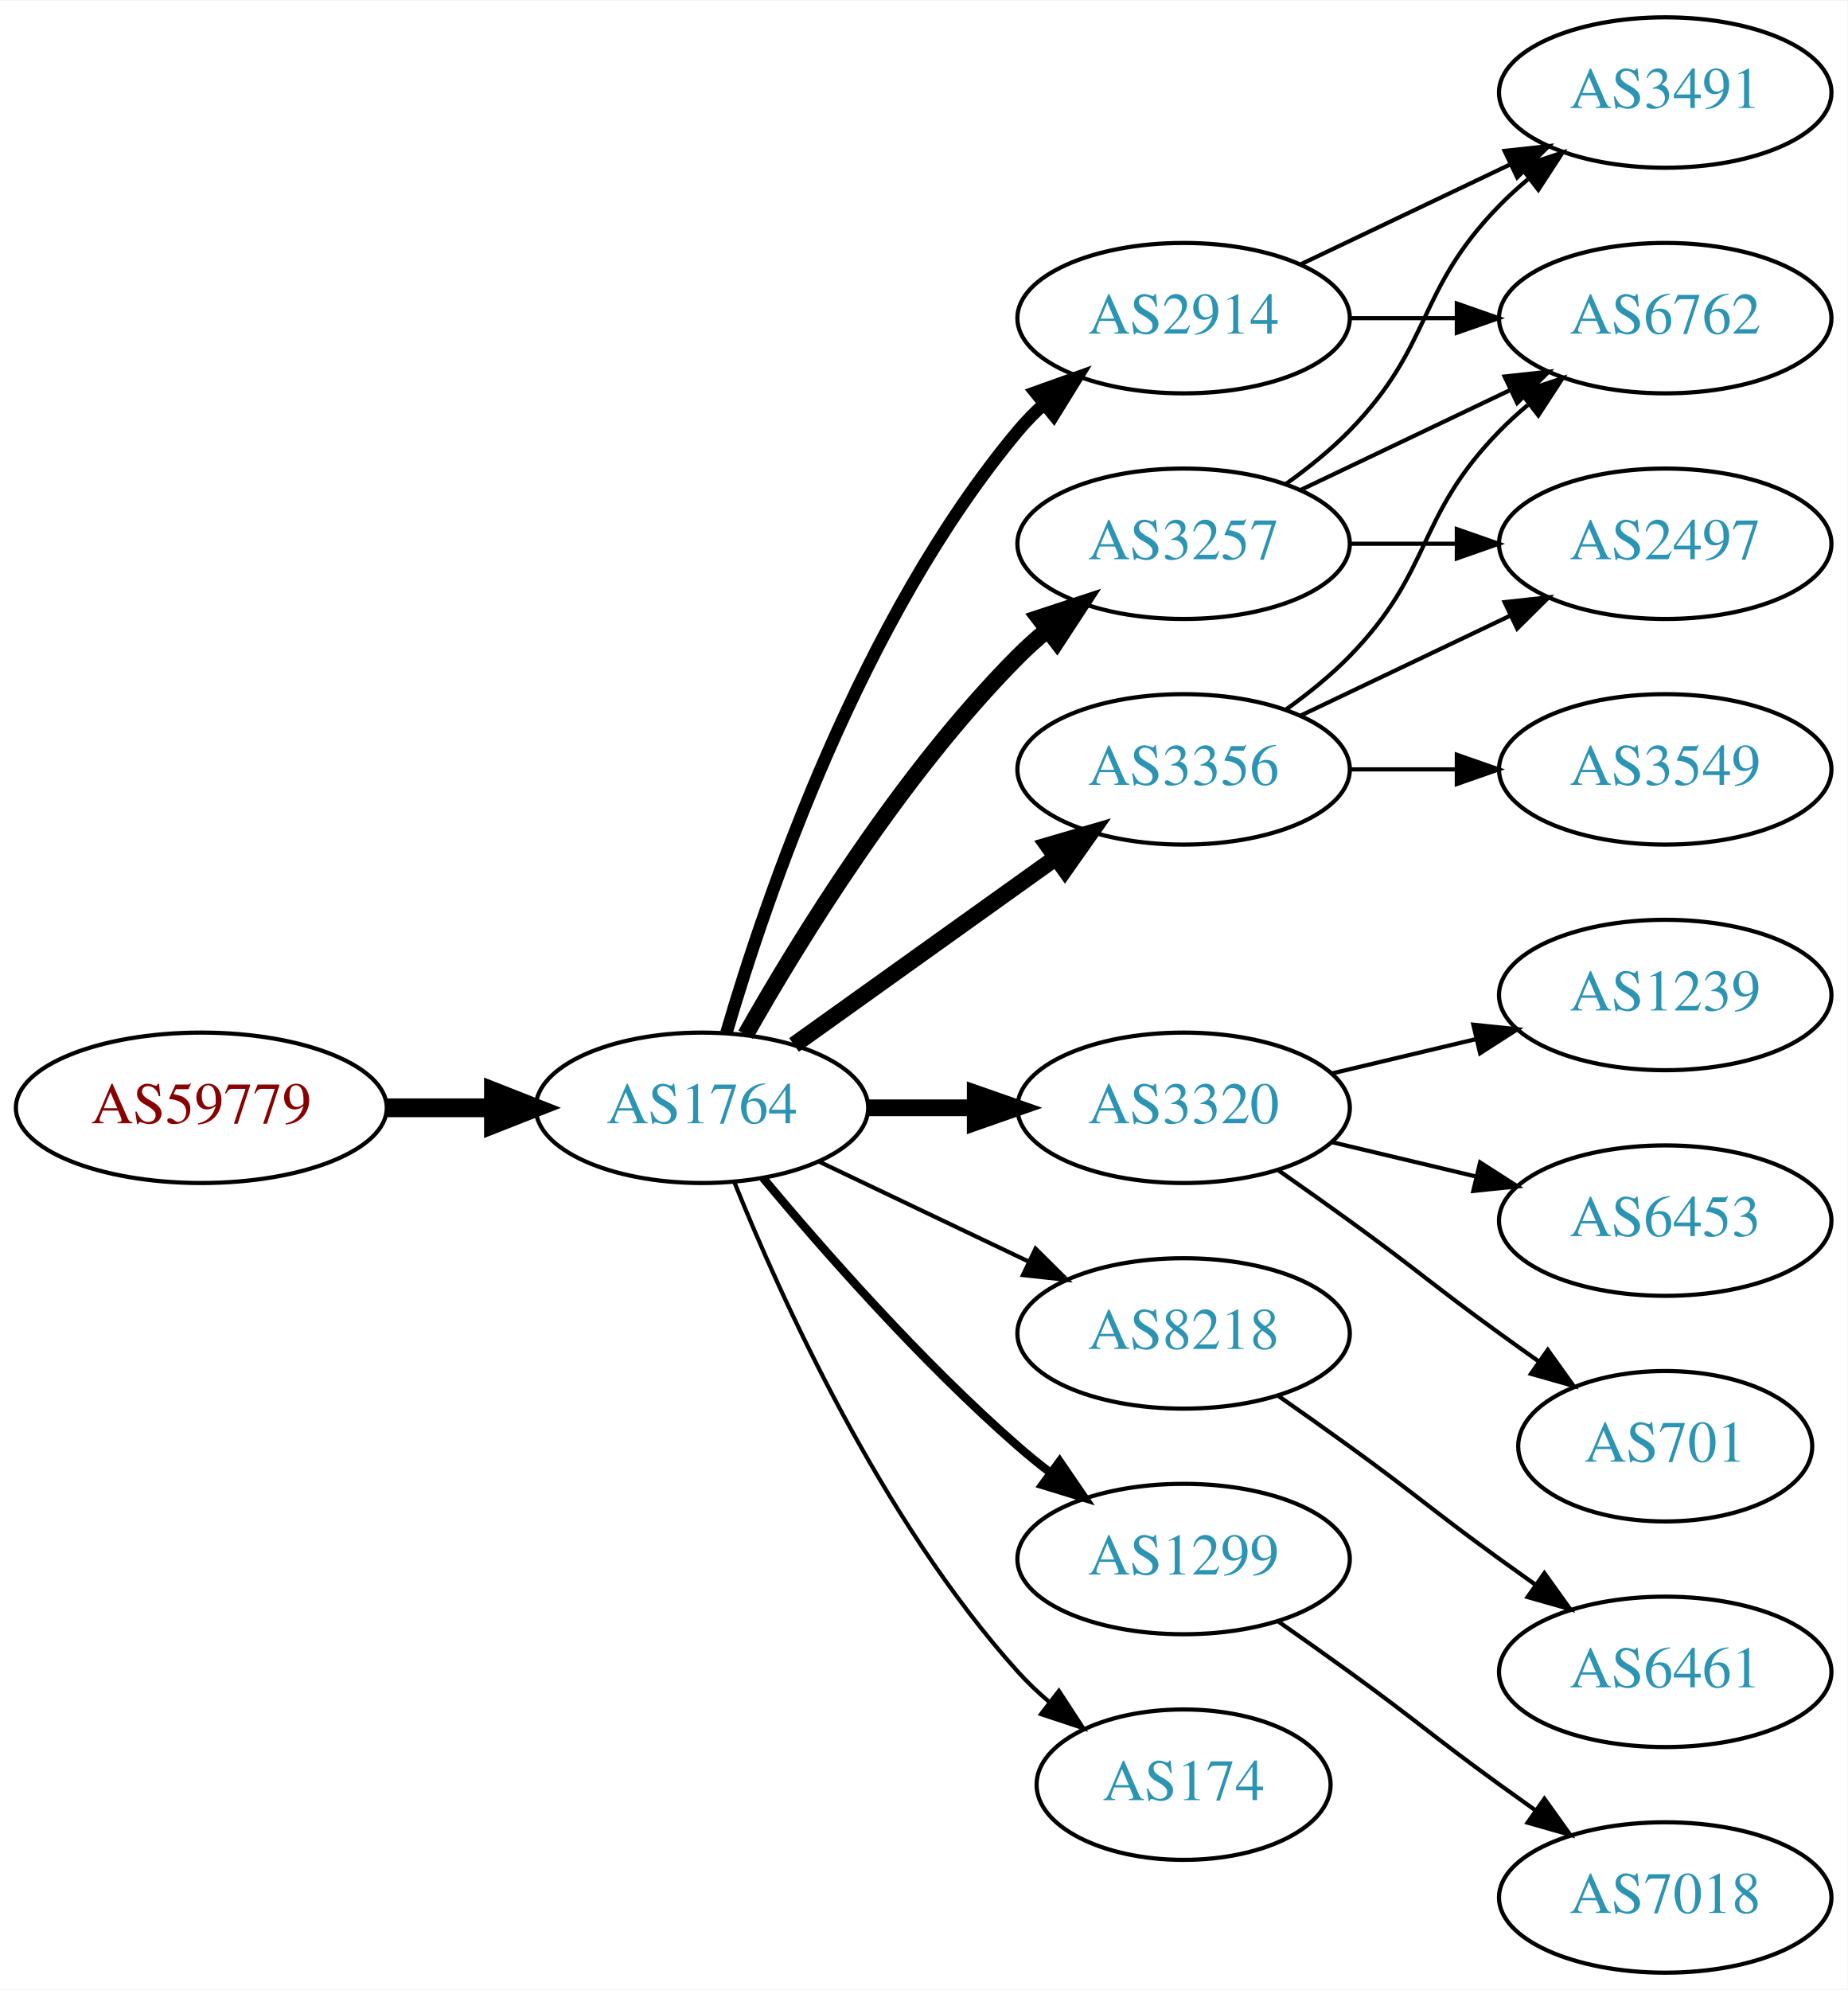
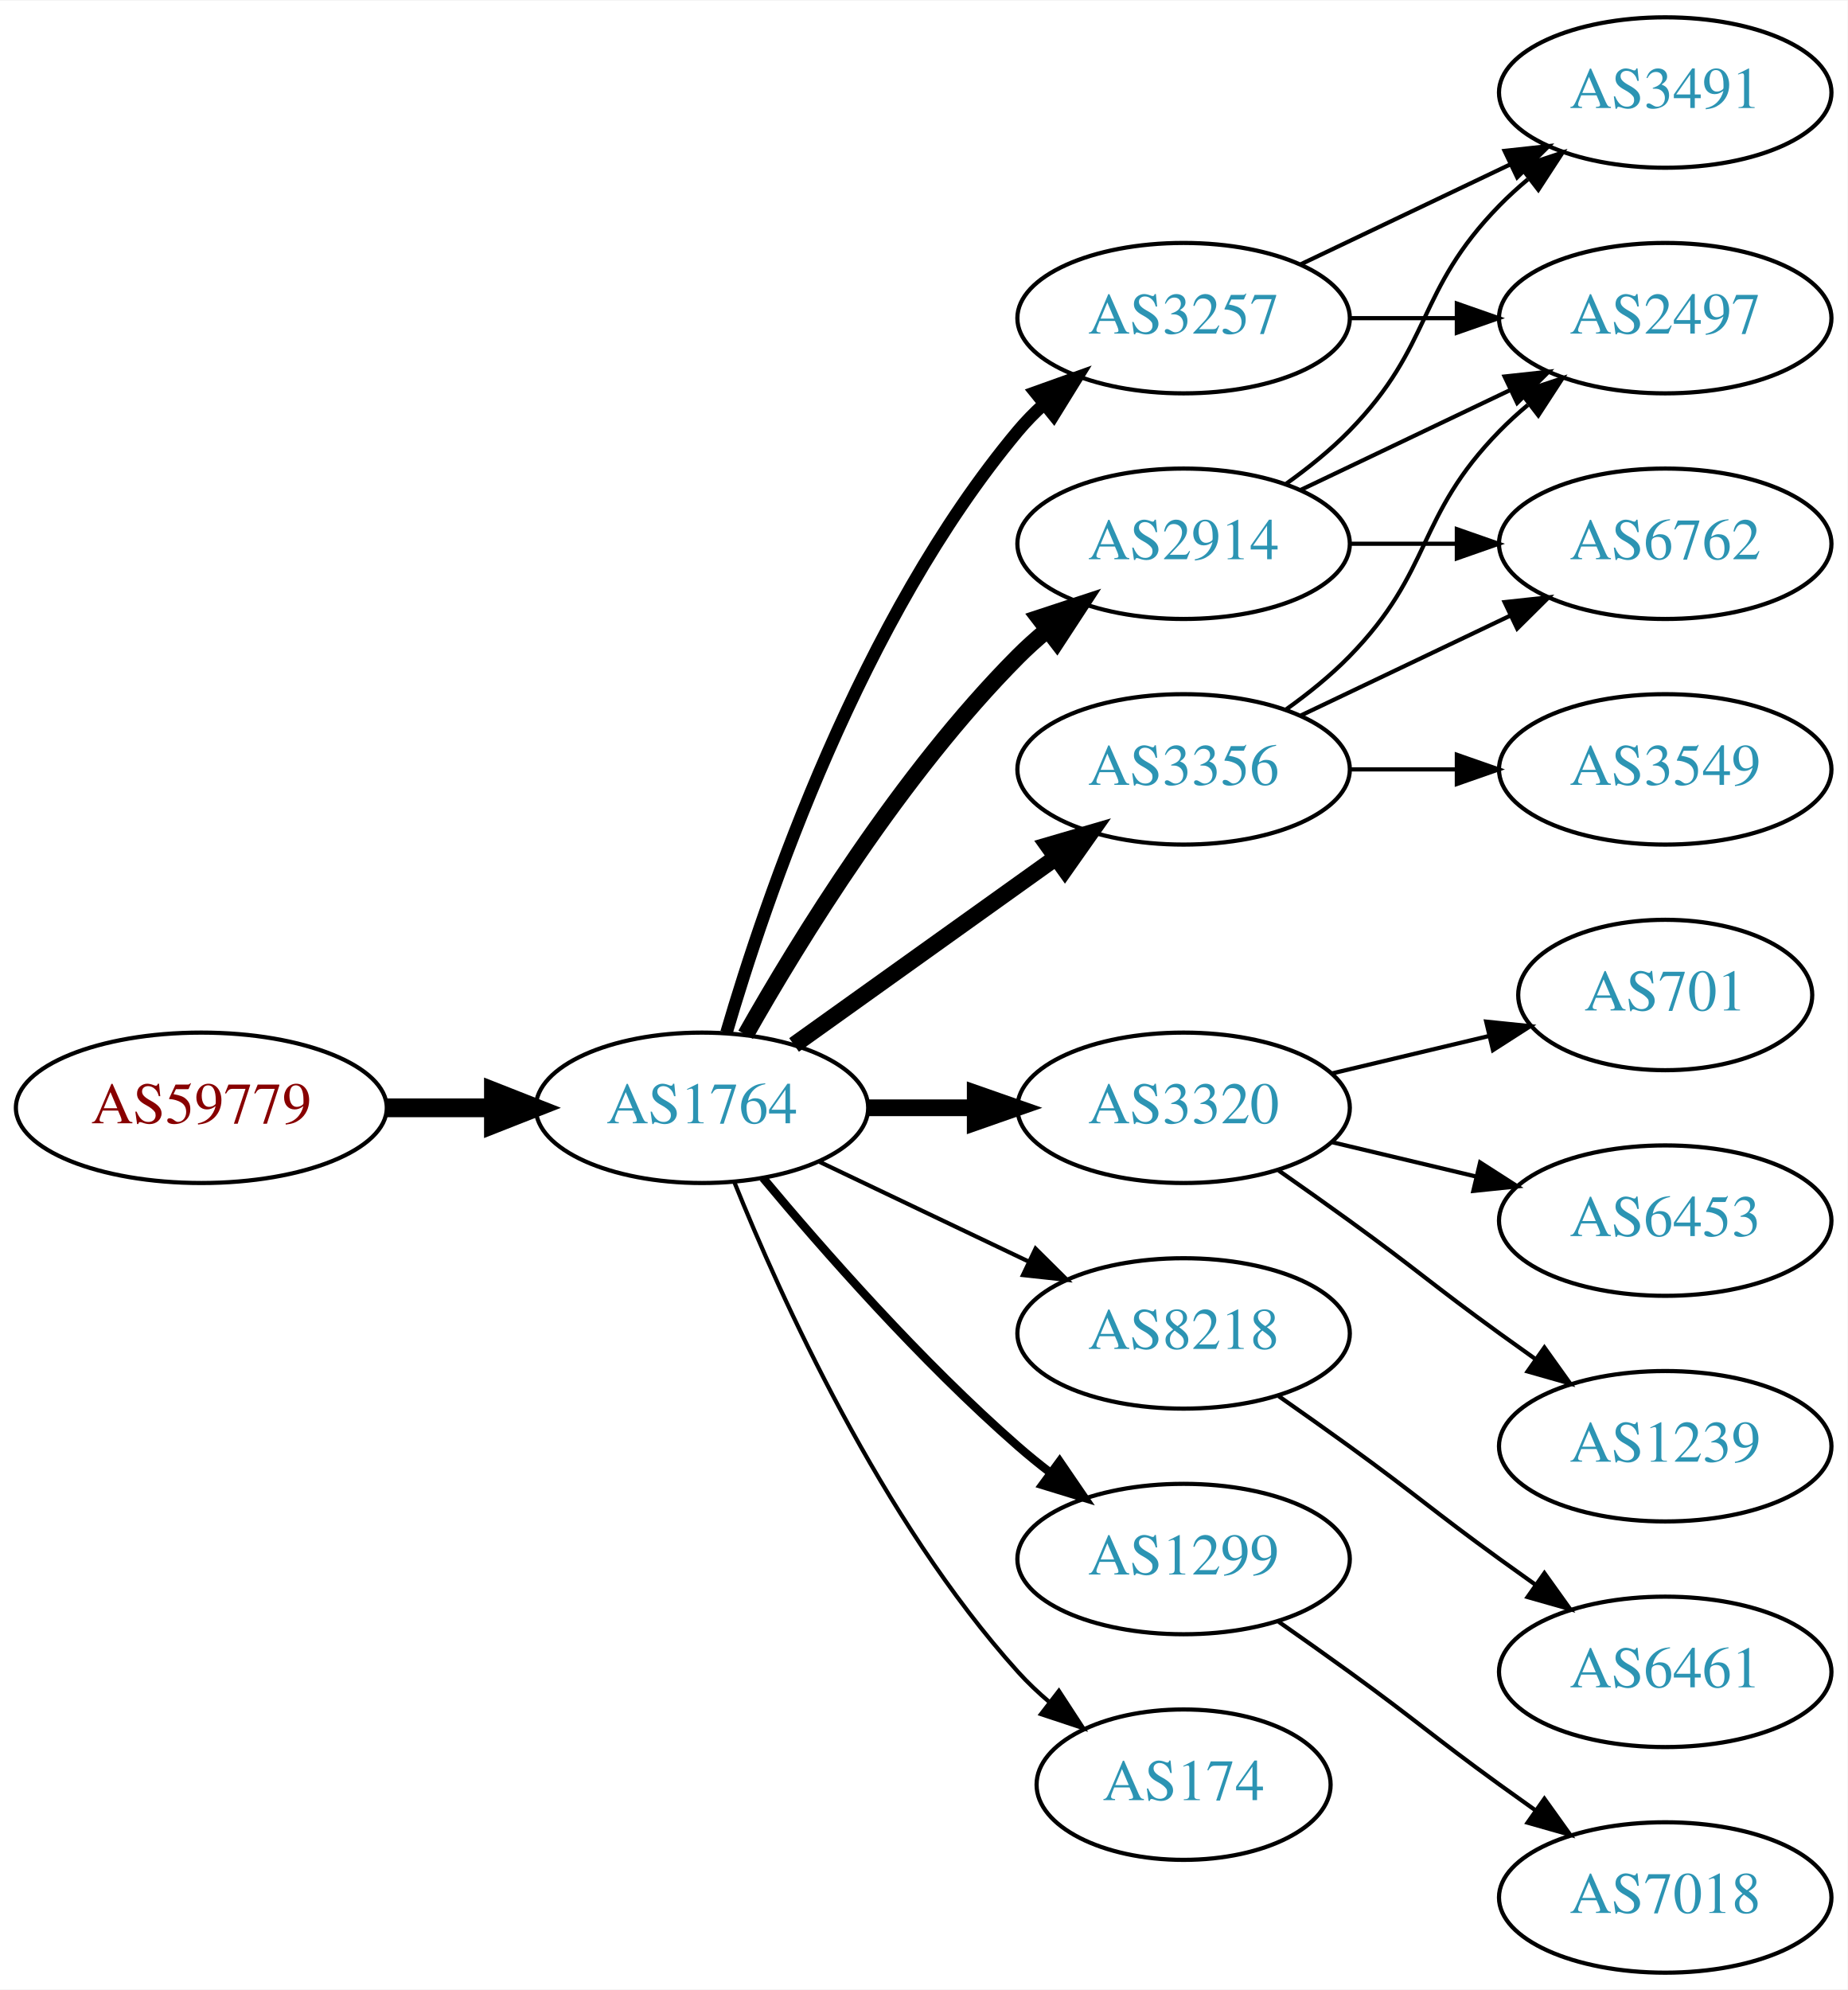
<svg xmlns="http://www.w3.org/2000/svg" xmlns:xlink="http://www.w3.org/1999/xlink" width="442pt" height="476pt" viewBox="0.00 0.00 442.27 476.00">
  <g id="graph0" class="graph" transform="scale(1 1) rotate(0) translate(4 472)">
    <polygon fill="white" stroke="none" points="-4,4 -4,-472 438.271,-472 438.271,4 -4,4" />
    <g id="node1" class="node">
      <g id="a_node1">
        <a xlink:href="/asn/59779" xlink:title="AS59779 ~ Ixolit GmbH [AT]">
          <ellipse fill="#ffffff" stroke="black" cx="44.196" cy="-207" rx="44.393" ry="18" />
          <text text-anchor="middle" x="44.196" y="-203.3" font-family="Times,serif" font-size="14.00" fill="#880000">AS59779</text>
        </a>
      </g>
    </g>
    <g id="node2" class="node">
      <g id="a_node2">
        <a xlink:href="/asn/1764" xlink:title="AS1764 ~ NEXTLAYER-AS [AT]">
          <ellipse fill="#ffffff" stroke="black" cx="164.039" cy="-207" rx="39.794" ry="18" />
          <text text-anchor="middle" x="164.039" y="-203.3" font-family="Times,serif" font-size="14.00" fill="#2c94b3">AS1764</text>
        </a>
      </g>
    </g>
    <g id="edge1" class="edge">
      <path fill="none" stroke="black" stroke-width="4.5" d="M88.407,-207C96.72,-207 105.482,-207 113.965,-207" />
      <polygon fill="black" stroke="black" stroke-width="4.5" points="114.123,-210.938 124.123,-207 114.123,-203.063 114.123,-210.938" />
    </g>
    <g id="node3" class="node">
      <g id="a_node3">
-         <a xlink:href="/asn/3257" xlink:title="AS3257 ~ GTT [DE]">
+         <a xlink:href="/asn/2914" xlink:title="AS2914 ~ NTT America, Inc. [US]">
          <ellipse fill="#ffffff" stroke="black" cx="279.332" cy="-342" rx="39.794" ry="18" />
-           <text text-anchor="middle" x="279.332" y="-338.3" font-family="Times,serif" font-size="14.00" fill="#2c94b3">AS3257</text>
+           <text text-anchor="middle" x="279.332" y="-338.3" font-family="Times,serif" font-size="14.00" fill="#2c94b3">AS2914</text>
        </a>
      </g>
    </g>
    <g id="edge2" class="edge">
      <path fill="none" stroke="black" stroke-width="4" d="M174.498,-224.49C187.28,-247.096 211.712,-286.886 239.685,-315 241.796,-317.121 244.092,-319.188 246.477,-321.171" />
      <polygon fill="black" stroke="black" stroke-width="4" points="244.73,-324.242 254.793,-327.556 248.993,-318.69 244.73,-324.242" />
    </g>
    <g id="node4" class="node">
      <g id="a_node4">
+         <a xlink:href="/asn/3320" xlink:title="AS3320 ~ DTAG [DE]">
+           <ellipse fill="#ffffff" stroke="black" cx="279.332" cy="-207" rx="39.794" ry="18" />
+           <text text-anchor="middle" x="279.332" y="-203.3" font-family="Times,serif" font-size="14.00" fill="#2c94b3">AS3320</text>
+         </a>
+       </g>
+     </g>
+     <g id="edge3" class="edge">
+       <path fill="none" stroke="black" stroke-width="4" d="M203.711,-207C211.914,-207 220.678,-207 229.21,-207" />
+       <polygon fill="black" stroke="black" stroke-width="4" points="229.449,-210.5 239.449,-207 229.449,-203.5 229.449,-210.5" />
+     </g>
+     <g id="node5" class="node">
+       <g id="a_node5">
+         <a xlink:href="/asn/3257" xlink:title="AS3257 ~ GTT [DE]">
+           <ellipse fill="#ffffff" stroke="black" cx="279.332" cy="-396" rx="39.794" ry="18" />
+           <text text-anchor="middle" x="279.332" y="-392.3" font-family="Times,serif" font-size="14.00" fill="#2c94b3">AS3257</text>
+         </a>
+       </g>
+     </g>
+     <g id="edge4" class="edge">
+       <path fill="none" stroke="black" stroke-width="3" d="M169.913,-225.002C179.227,-256.844 202.043,-323.981 239.685,-369 241.555,-371.237 243.654,-373.374 245.88,-375.396" />
+       <polygon fill="black" stroke="black" stroke-width="3" points="243.823,-378.234 253.799,-381.804 248.227,-372.793 243.823,-378.234" />
+     </g>
+     <g id="node6" class="node">
+       <g id="a_node6">
        <a xlink:href="/asn/3356" xlink:title="AS3356 ~ Level 3 Parent, LLC [US]">
          <ellipse fill="#ffffff" stroke="black" cx="279.332" cy="-288" rx="39.794" ry="18" />
          <text text-anchor="middle" x="279.332" y="-284.3" font-family="Times,serif" font-size="14.00" fill="#2c94b3">AS3356</text>
        </a>
      </g>
    </g>
-     <g id="edge3" class="edge">
+     <g id="edge5" class="edge">
      <path fill="none" stroke="black" stroke-width="4" d="M186.083,-222.046C203.697,-234.639 229.036,-252.755 248.701,-266.816" />
      <polygon fill="black" stroke="black" stroke-width="4" points="246.845,-269.791 257.016,-272.76 250.917,-264.097 246.845,-269.791" />
    </g>
-     <g id="node5" class="node">
-       <g id="a_node5">
-         <a xlink:href="/asn/3320" xlink:title="AS3320 ~ DTAG [DE]">
-           <ellipse fill="#ffffff" stroke="black" cx="279.332" cy="-207" rx="39.794" ry="18" />
-           <text text-anchor="middle" x="279.332" y="-203.3" font-family="Times,serif" font-size="14.00" fill="#2c94b3">AS3320</text>
-         </a>
-       </g>
-     </g>
-     <g id="edge4" class="edge">
-       <path fill="none" stroke="black" stroke-width="4" d="M203.711,-207C211.914,-207 220.678,-207 229.21,-207" />
-       <polygon fill="black" stroke="black" stroke-width="4" points="229.449,-210.5 239.449,-207 229.449,-203.5 229.449,-210.5" />
-     </g>
-     <g id="node6" class="node">
-       <g id="a_node6">
+     <g id="node7" class="node">
+       <g id="a_node7">
        <a xlink:href="/asn/8218" xlink:title="AS8218 ~ legacy Neotelecoms [FR]">
          <ellipse fill="#ffffff" stroke="black" cx="279.332" cy="-153" rx="39.794" ry="18" />
          <text text-anchor="middle" x="279.332" y="-149.3" font-family="Times,serif" font-size="14.00" fill="#2c94b3">AS8218</text>
        </a>
      </g>
    </g>
-     <g id="edge5" class="edge">
+     <g id="edge6" class="edge">
      <path fill="none" stroke="black" d="M192.175,-194.066C207.169,-186.919 225.99,-177.948 242.213,-170.215" />
      <polygon fill="black" stroke="black" points="243.895,-173.291 251.417,-165.829 240.884,-166.972 243.895,-173.291" />
-     </g>
-     <g id="node7" class="node">
-       <g id="a_node7">
-         <a xlink:href="/asn/2914" xlink:title="AS2914 ~ NTT America, Inc. [US]">
-           <ellipse fill="#ffffff" stroke="black" cx="279.332" cy="-396" rx="39.794" ry="18" />
-           <text text-anchor="middle" x="279.332" y="-392.3" font-family="Times,serif" font-size="14.00" fill="#2c94b3">AS2914</text>
-         </a>
-       </g>
-     </g>
-     <g id="edge6" class="edge">
-       <path fill="none" stroke="black" stroke-width="3" d="M169.913,-225.002C179.227,-256.844 202.043,-323.981 239.685,-369 241.555,-371.237 243.654,-373.374 245.88,-375.396" />
-       <polygon fill="black" stroke="black" stroke-width="3" points="243.823,-378.234 253.799,-381.804 248.227,-372.793 243.823,-378.234" />
    </g>
    <g id="node8" class="node">
      <g id="a_node8">
        <a xlink:href="/asn/1299" xlink:title="AS1299 ~ Telia Carrier [EU]">
          <ellipse fill="#ffffff" stroke="black" cx="279.332" cy="-99" rx="39.794" ry="18" />
          <text text-anchor="middle" x="279.332" y="-95.3" font-family="Times,serif" font-size="14.00" fill="#2c94b3">AS1299</text>
        </a>
      </g>
    </g>
    <g id="edge7" class="edge">
      <path fill="none" stroke="black" stroke-width="2" d="M178.669,-190.183C192.951,-173.071 216.498,-146.255 239.685,-126 242.151,-123.846 244.789,-121.706 247.487,-119.628" />
      <polygon fill="black" stroke="black" stroke-width="2" points="249.66,-122.375 255.641,-113.63 245.512,-116.736 249.66,-122.375" />
    </g>
    <g id="node9" class="node">
      <g id="a_node9">
        <a xlink:href="/asn/174" xlink:title="AS174 ~ Cogent Communications [US]">
          <ellipse fill="#ffffff" stroke="black" cx="279.332" cy="-45" rx="35.194" ry="18" />
          <text text-anchor="middle" x="279.332" y="-41.3" font-family="Times,serif" font-size="14.00" fill="#2c94b3">AS174</text>
        </a>
      </g>
    </g>
    <g id="edge8" class="edge">
      <path fill="none" stroke="black" d="M171.786,-189.213C182.837,-161.757 206.891,-108.422 239.685,-72 242.001,-69.428 244.606,-66.969 247.341,-64.657" />
      <polygon fill="black" stroke="black" points="249.479,-67.428 255.264,-58.552 245.207,-61.883 249.479,-67.428" />
    </g>
    <g id="node10" class="node">
      <g id="a_node10">
        <a xlink:href="/asn/3491" xlink:title="AS3491 ~ PCCW Global, Inc. [US]">
          <ellipse fill="#ffffff" stroke="black" cx="394.625" cy="-450" rx="39.794" ry="18" />
          <text text-anchor="middle" x="394.625" y="-446.3" font-family="Times,serif" font-size="14.00" fill="#2c94b3">AS3491</text>
        </a>
      </g>
    </g>
    <g id="edge9" class="edge">
      <path fill="none" stroke="black" d="M303.926,-356.389C309.182,-360.148 314.513,-364.437 318.978,-369 339.151,-389.617 334.806,-402.383 354.978,-423 357.071,-425.139 359.354,-427.218 361.731,-429.21" />
      <polygon fill="black" stroke="black" points="359.974,-432.275 370.031,-435.611 364.249,-426.732 359.974,-432.275" />
    </g>
    <g id="node11" class="node">
      <g id="a_node11">
        <a xlink:href="/asn/2497" xlink:title="AS2497 ~ Internet Initiative Japan Inc. [JP]">
-           <ellipse fill="#ffffff" stroke="black" cx="394.625" cy="-342" rx="39.794" ry="18" />
-           <text text-anchor="middle" x="394.625" y="-338.3" font-family="Times,serif" font-size="14.00" fill="#2c94b3">AS2497</text>
+           <ellipse fill="#ffffff" stroke="black" cx="394.625" cy="-396" rx="39.794" ry="18" />
+           <text text-anchor="middle" x="394.625" y="-392.3" font-family="Times,serif" font-size="14.00" fill="#2c94b3">AS2497</text>
        </a>
      </g>
    </g>
    <g id="edge10" class="edge">
-       <path fill="none" stroke="black" d="M319.004,-342C327.207,-342 335.971,-342 344.503,-342" />
-       <polygon fill="black" stroke="black" points="344.742,-345.5 354.742,-342 344.742,-338.5 344.742,-345.5" />
+       <path fill="none" stroke="black" d="M307.468,-354.934C322.462,-362.081 341.283,-371.052 357.506,-378.785" />
+       <polygon fill="black" stroke="black" points="356.177,-382.028 366.71,-383.171 359.188,-375.709 356.177,-382.028" />
    </g>
    <g id="node12" class="node">
      <g id="a_node12">
        <a xlink:href="/asn/6762" xlink:title="AS6762 ~ TELECOM ITALIA SPARKLE S.p.A. [IT]">
-           <ellipse fill="#ffffff" stroke="black" cx="394.625" cy="-396" rx="39.794" ry="18" />
-           <text text-anchor="middle" x="394.625" y="-392.3" font-family="Times,serif" font-size="14.00" fill="#2c94b3">AS6762</text>
+           <ellipse fill="#ffffff" stroke="black" cx="394.625" cy="-342" rx="39.794" ry="18" />
+           <text text-anchor="middle" x="394.625" y="-338.3" font-family="Times,serif" font-size="14.00" fill="#2c94b3">AS6762</text>
        </a>
      </g>
    </g>
    <g id="edge11" class="edge">
-       <path fill="none" stroke="black" d="M307.468,-354.934C322.462,-362.081 341.283,-371.052 357.506,-378.785" />
-       <polygon fill="black" stroke="black" points="356.177,-382.028 366.71,-383.171 359.188,-375.709 356.177,-382.028" />
+       <path fill="none" stroke="black" d="M319.004,-342C327.207,-342 335.971,-342 344.503,-342" />
+       <polygon fill="black" stroke="black" points="344.742,-345.5 354.742,-342 344.742,-338.5 344.742,-345.5" />
+     </g>
+     <g id="node13" class="node">
+       <g id="a_node13">
+         <a xlink:href="/asn/701" xlink:title="AS701 ~ UUNET [US]">
+           <ellipse fill="#ffffff" stroke="black" cx="394.625" cy="-234" rx="35.194" ry="18" />
+           <text text-anchor="middle" x="394.625" y="-230.3" font-family="Times,serif" font-size="14.00" fill="#2c94b3">AS701</text>
+         </a>
+       </g>
+     </g>
+     <g id="edge12" class="edge">
+       <path fill="none" stroke="black" d="M314.939,-215.248C326.733,-218.058 340.038,-221.229 352.306,-224.153" />
+       <polygon fill="black" stroke="black" points="351.772,-227.624 362.311,-226.537 353.394,-220.814 351.772,-227.624" />
+     </g>
+     <g id="node14" class="node">
+       <g id="a_node14">
+         <a xlink:href="/asn/6453" xlink:title="AS6453 ~ TATA COMMUNICATIONS (AMERICA) INC [US]">
+           <ellipse fill="#ffffff" stroke="black" cx="394.625" cy="-180" rx="39.794" ry="18" />
+           <text text-anchor="middle" x="394.625" y="-176.3" font-family="Times,serif" font-size="14.00" fill="#2c94b3">AS6453</text>
+         </a>
+       </g>
+     </g>
+     <g id="edge13" class="edge">
+       <path fill="none" stroke="black" d="M314.939,-198.752C325.81,-196.162 337.964,-193.265 349.407,-190.538" />
+       <polygon fill="black" stroke="black" points="350.313,-193.92 359.229,-188.197 348.69,-187.111 350.313,-193.92" />
+     </g>
+     <g id="node15" class="node">
+       <g id="a_node15">
+         <a xlink:href="/asn/1239" xlink:title="AS1239 ~ Sprint [US]">
+           <ellipse fill="#ffffff" stroke="black" cx="394.625" cy="-126" rx="39.794" ry="18" />
+           <text text-anchor="middle" x="394.625" y="-122.3" font-family="Times,serif" font-size="14.00" fill="#2c94b3">AS1239</text>
+         </a>
+       </g>
+     </g>
+     <g id="edge14" class="edge">
+       <path fill="none" stroke="black" d="M302.089,-191.991C307.623,-188.121 313.542,-183.936 318.978,-180 335.178,-168.271 338.778,-164.729 354.978,-153 357.781,-150.971 360.712,-148.875 363.653,-146.79" />
+       <polygon fill="black" stroke="black" points="365.704,-149.627 371.868,-141.009 361.675,-143.903 365.704,-149.627" />
+     </g>
+     <g id="edge16" class="edge">
+       <path fill="none" stroke="black" d="M307.468,-408.934C322.462,-416.081 341.283,-425.052 357.506,-432.785" />
+       <polygon fill="black" stroke="black" points="356.177,-436.028 366.71,-437.171 359.188,-429.709 356.177,-436.028" />
    </g>
    <g id="edge15" class="edge">
+       <path fill="none" stroke="black" d="M319.004,-396C327.207,-396 335.971,-396 344.503,-396" />
+       <polygon fill="black" stroke="black" points="344.742,-399.5 354.742,-396 344.742,-392.5 344.742,-399.5" />
+     </g>
+     <g id="edge17" class="edge">
+       <path fill="none" stroke="black" d="M303.926,-302.389C309.182,-306.148 314.513,-310.437 318.978,-315 339.151,-335.617 334.806,-348.383 354.978,-369 357.071,-371.139 359.354,-373.218 361.731,-375.21" />
+       <polygon fill="black" stroke="black" points="359.974,-378.275 370.031,-381.611 364.249,-372.732 359.974,-378.275" />
+     </g>
+     <g id="edge18" class="edge">
      <path fill="none" stroke="black" d="M307.468,-300.934C322.462,-308.081 341.283,-317.052 357.506,-324.785" />
      <polygon fill="black" stroke="black" points="356.177,-328.028 366.71,-329.171 359.188,-321.709 356.177,-328.028" />
-     </g>
-     <g id="edge16" class="edge">
-       <path fill="none" stroke="black" d="M303.926,-302.389C309.182,-306.148 314.513,-310.437 318.978,-315 339.151,-335.617 334.806,-348.383 354.978,-369 357.071,-371.139 359.354,-373.218 361.731,-375.21" />
-       <polygon fill="black" stroke="black" points="359.974,-378.275 370.031,-381.611 364.249,-372.732 359.974,-378.275" />
    </g>
    <g id="node16" class="node">
      <g id="a_node16">
        <a xlink:href="/asn/3549" xlink:title="AS3549 ~ Level 3 Parent, LLC [US]">
          <ellipse fill="#ffffff" stroke="black" cx="394.625" cy="-288" rx="39.794" ry="18" />
          <text text-anchor="middle" x="394.625" y="-284.3" font-family="Times,serif" font-size="14.00" fill="#2c94b3">AS3549</text>
        </a>
      </g>
    </g>
-     <g id="edge17" class="edge">
+     <g id="edge19" class="edge">
      <path fill="none" stroke="black" d="M319.004,-288C327.207,-288 335.971,-288 344.503,-288" />
      <polygon fill="black" stroke="black" points="344.742,-291.5 354.742,-288 344.742,-284.5 344.742,-291.5" />
-     </g>
-     <g id="node13" class="node">
-       <g id="a_node13">
-         <a xlink:href="/asn/1239" xlink:title="AS1239 ~ Sprint [US]">
-           <ellipse fill="#ffffff" stroke="black" cx="394.625" cy="-234" rx="39.794" ry="18" />
-           <text text-anchor="middle" x="394.625" y="-230.3" font-family="Times,serif" font-size="14.00" fill="#2c94b3">AS1239</text>
-         </a>
-       </g>
-     </g>
-     <g id="edge12" class="edge">
-       <path fill="none" stroke="black" d="M314.939,-215.248C325.81,-217.838 337.964,-220.735 349.407,-223.462" />
-       <polygon fill="black" stroke="black" points="348.69,-226.889 359.229,-225.803 350.313,-220.08 348.69,-226.889" />
-     </g>
-     <g id="node14" class="node">
-       <g id="a_node14">
-         <a xlink:href="/asn/6453" xlink:title="AS6453 ~ TATA COMMUNICATIONS (AMERICA) INC [US]">
-           <ellipse fill="#ffffff" stroke="black" cx="394.625" cy="-180" rx="39.794" ry="18" />
-           <text text-anchor="middle" x="394.625" y="-176.3" font-family="Times,serif" font-size="14.00" fill="#2c94b3">AS6453</text>
-         </a>
-       </g>
-     </g>
-     <g id="edge13" class="edge">
-       <path fill="none" stroke="black" d="M314.939,-198.752C325.81,-196.162 337.964,-193.265 349.407,-190.538" />
-       <polygon fill="black" stroke="black" points="350.313,-193.92 359.229,-188.197 348.69,-187.111 350.313,-193.92" />
-     </g>
-     <g id="node15" class="node">
-       <g id="a_node15">
-         <a xlink:href="/asn/701" xlink:title="AS701 ~ UUNET [US]">
-           <ellipse fill="#ffffff" stroke="black" cx="394.625" cy="-126" rx="35.194" ry="18" />
-           <text text-anchor="middle" x="394.625" y="-122.3" font-family="Times,serif" font-size="14.00" fill="#2c94b3">AS701</text>
-         </a>
-       </g>
-     </g>
-     <g id="edge14" class="edge">
-       <path fill="none" stroke="black" d="M302.089,-191.991C307.623,-188.121 313.542,-183.936 318.978,-180 335.178,-168.271 338.778,-164.729 354.978,-153 358.007,-150.807 361.186,-148.537 364.364,-146.287" />
-       <polygon fill="black" stroke="black" points="366.506,-149.059 372.675,-140.445 362.481,-143.333 366.506,-149.059" />
    </g>
    <g id="node17" class="node">
      <g id="a_node17">
        <a xlink:href="/asn/6461" xlink:title="AS6461 ~ Zayo Bandwidth [US]">
          <ellipse fill="#ffffff" stroke="black" cx="394.625" cy="-72" rx="39.794" ry="18" />
          <text text-anchor="middle" x="394.625" y="-68.3" font-family="Times,serif" font-size="14.00" fill="#2c94b3">AS6461</text>
        </a>
      </g>
    </g>
-     <g id="edge18" class="edge">
+     <g id="edge20" class="edge">
      <path fill="none" stroke="black" d="M302.089,-137.991C307.623,-134.121 313.542,-129.936 318.978,-126 335.178,-114.271 338.778,-110.729 354.978,-99 357.781,-96.971 360.712,-94.875 363.653,-92.79" />
      <polygon fill="black" stroke="black" points="365.704,-95.627 371.868,-87.009 361.675,-89.903 365.704,-95.627" />
-     </g>
-     <g id="edge20" class="edge">
-       <path fill="none" stroke="black" d="M307.468,-408.934C322.462,-416.081 341.283,-425.052 357.506,-432.785" />
-       <polygon fill="black" stroke="black" points="356.177,-436.028 366.71,-437.171 359.188,-429.709 356.177,-436.028" />
-     </g>
-     <g id="edge19" class="edge">
-       <path fill="none" stroke="black" d="M319.004,-396C327.207,-396 335.971,-396 344.503,-396" />
-       <polygon fill="black" stroke="black" points="344.742,-399.5 354.742,-396 344.742,-392.5 344.742,-399.5" />
    </g>
    <g id="node18" class="node">
      <g id="a_node18">
        <a xlink:href="/asn/7018" xlink:title="AS7018 ~ AT&amp;T Services, Inc. [US]">
          <ellipse fill="#ffffff" stroke="black" cx="394.625" cy="-18" rx="39.794" ry="18" />
          <text text-anchor="middle" x="394.625" y="-14.3" font-family="Times,serif" font-size="14.00" fill="#2c94b3">AS7018</text>
        </a>
      </g>
    </g>
    <g id="edge21" class="edge">
      <path fill="none" stroke="black" d="M302.089,-83.991C307.623,-80.121 313.542,-75.936 318.978,-72 335.178,-60.271 338.778,-56.729 354.978,-45 357.781,-42.971 360.712,-40.875 363.653,-38.791" />
      <polygon fill="black" stroke="black" points="365.704,-41.627 371.868,-33.009 361.675,-35.903 365.704,-41.627" />
    </g>
  </g>
</svg>
